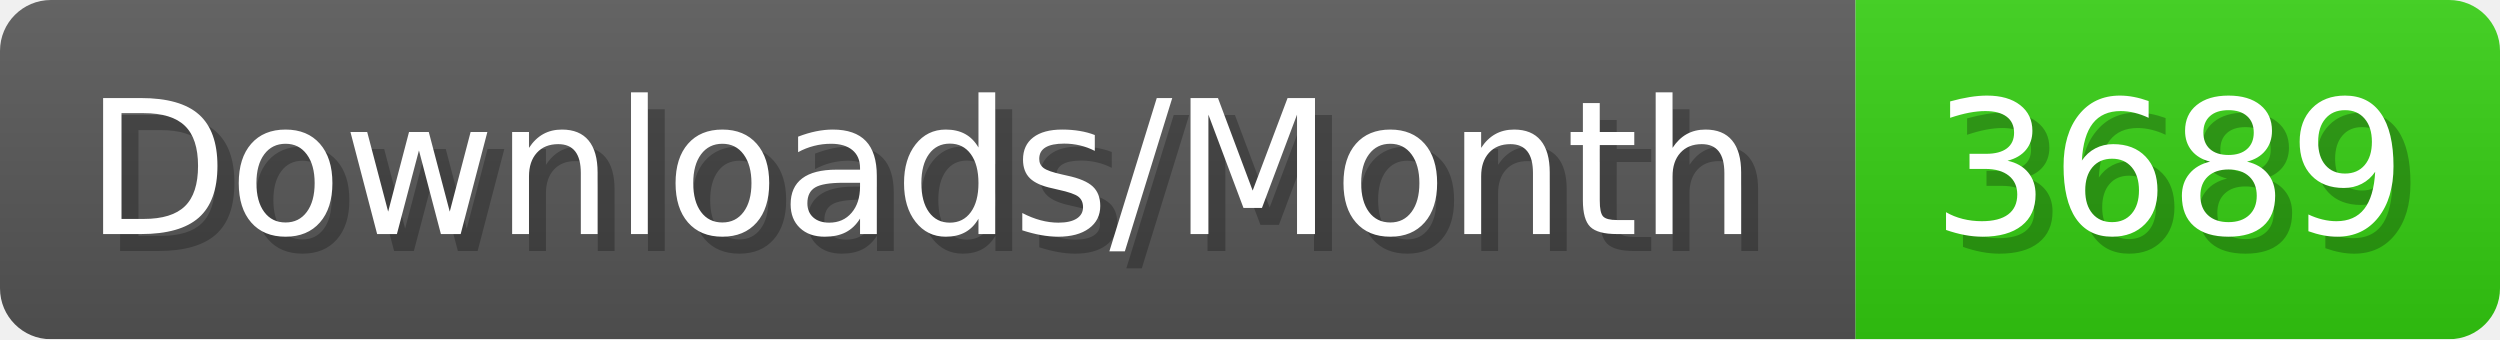
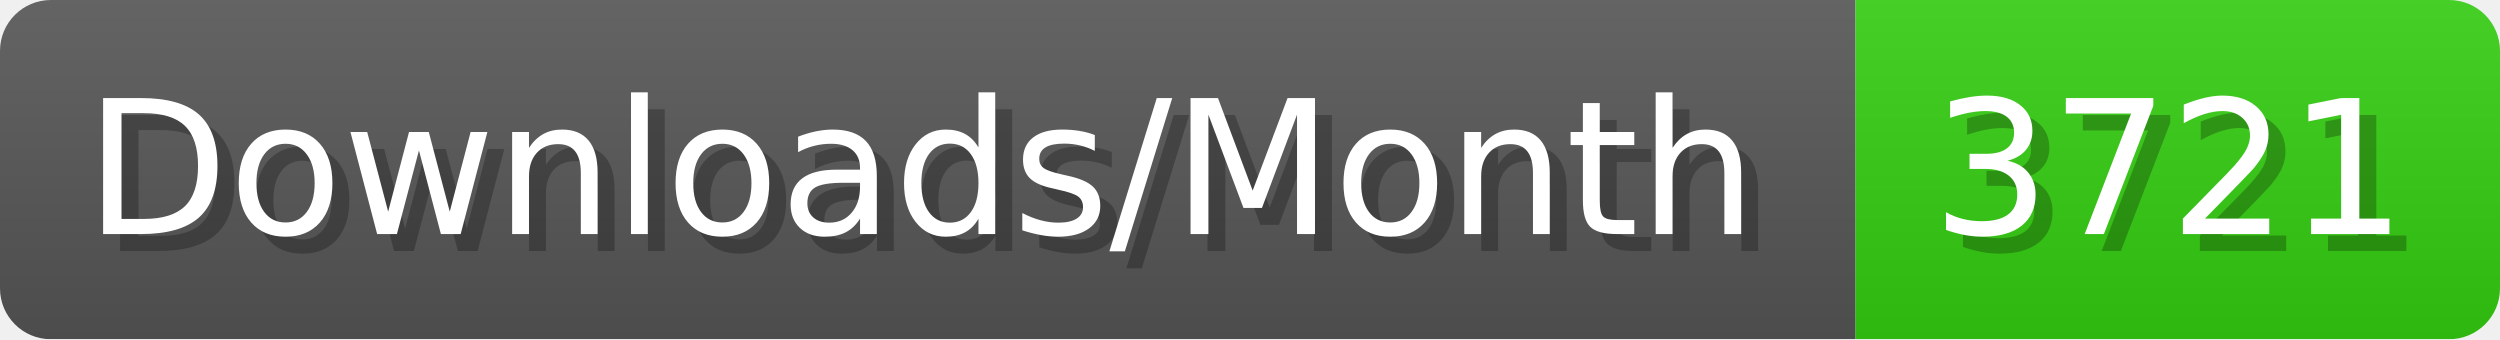
- <svg xmlns="http://www.w3.org/2000/svg" width="147.4" height="20" viewBox="0 0 1474 200" role="img" aria-label="Downloads/Month: 3689">
+ <svg xmlns="http://www.w3.org/2000/svg" width="147.4" height="20" viewBox="0 0 1474 200" role="img" aria-label="Downloads/Month: 3721">
  <linearGradient id="YlXUI" x2="0" y2="100%">
    <stop offset="0" stop-opacity=".1" stop-color="#EEE" />
    <stop offset="1" stop-opacity=".1" />
  </linearGradient>
  <mask id="JHhop">
    <rect width="1474" height="200" rx="30" fill="#FFF" />
  </mask>
  <g mask="url(#JHhop)">
    <rect width="1094" height="200" fill="#555" />
    <rect width="380" height="200" fill="#3C1" x="1094" />
    <rect width="1474" height="200" fill="url(#YlXUI)" />
  </g>
  <g aria-hidden="true" fill="#fff" text-anchor="start" font-family="Verdana,DejaVu Sans,sans-serif" font-size="110">
    <text x="60" y="148" textLength="994" fill="#000" opacity="0.25">Downloads/Month</text>
    <text x="50" y="138" textLength="994">Downloads/Month</text>
-     <text x="1149" y="148" textLength="280" fill="#000" opacity="0.25">3689</text>
-     <text x="1139" y="138" textLength="280">3689</text>
+     <text x="1149" y="148" textLength="280" fill="#000" opacity="0.25">3721</text>
+     <text x="1139" y="138" textLength="280">3721</text>
  </g>
</svg>
